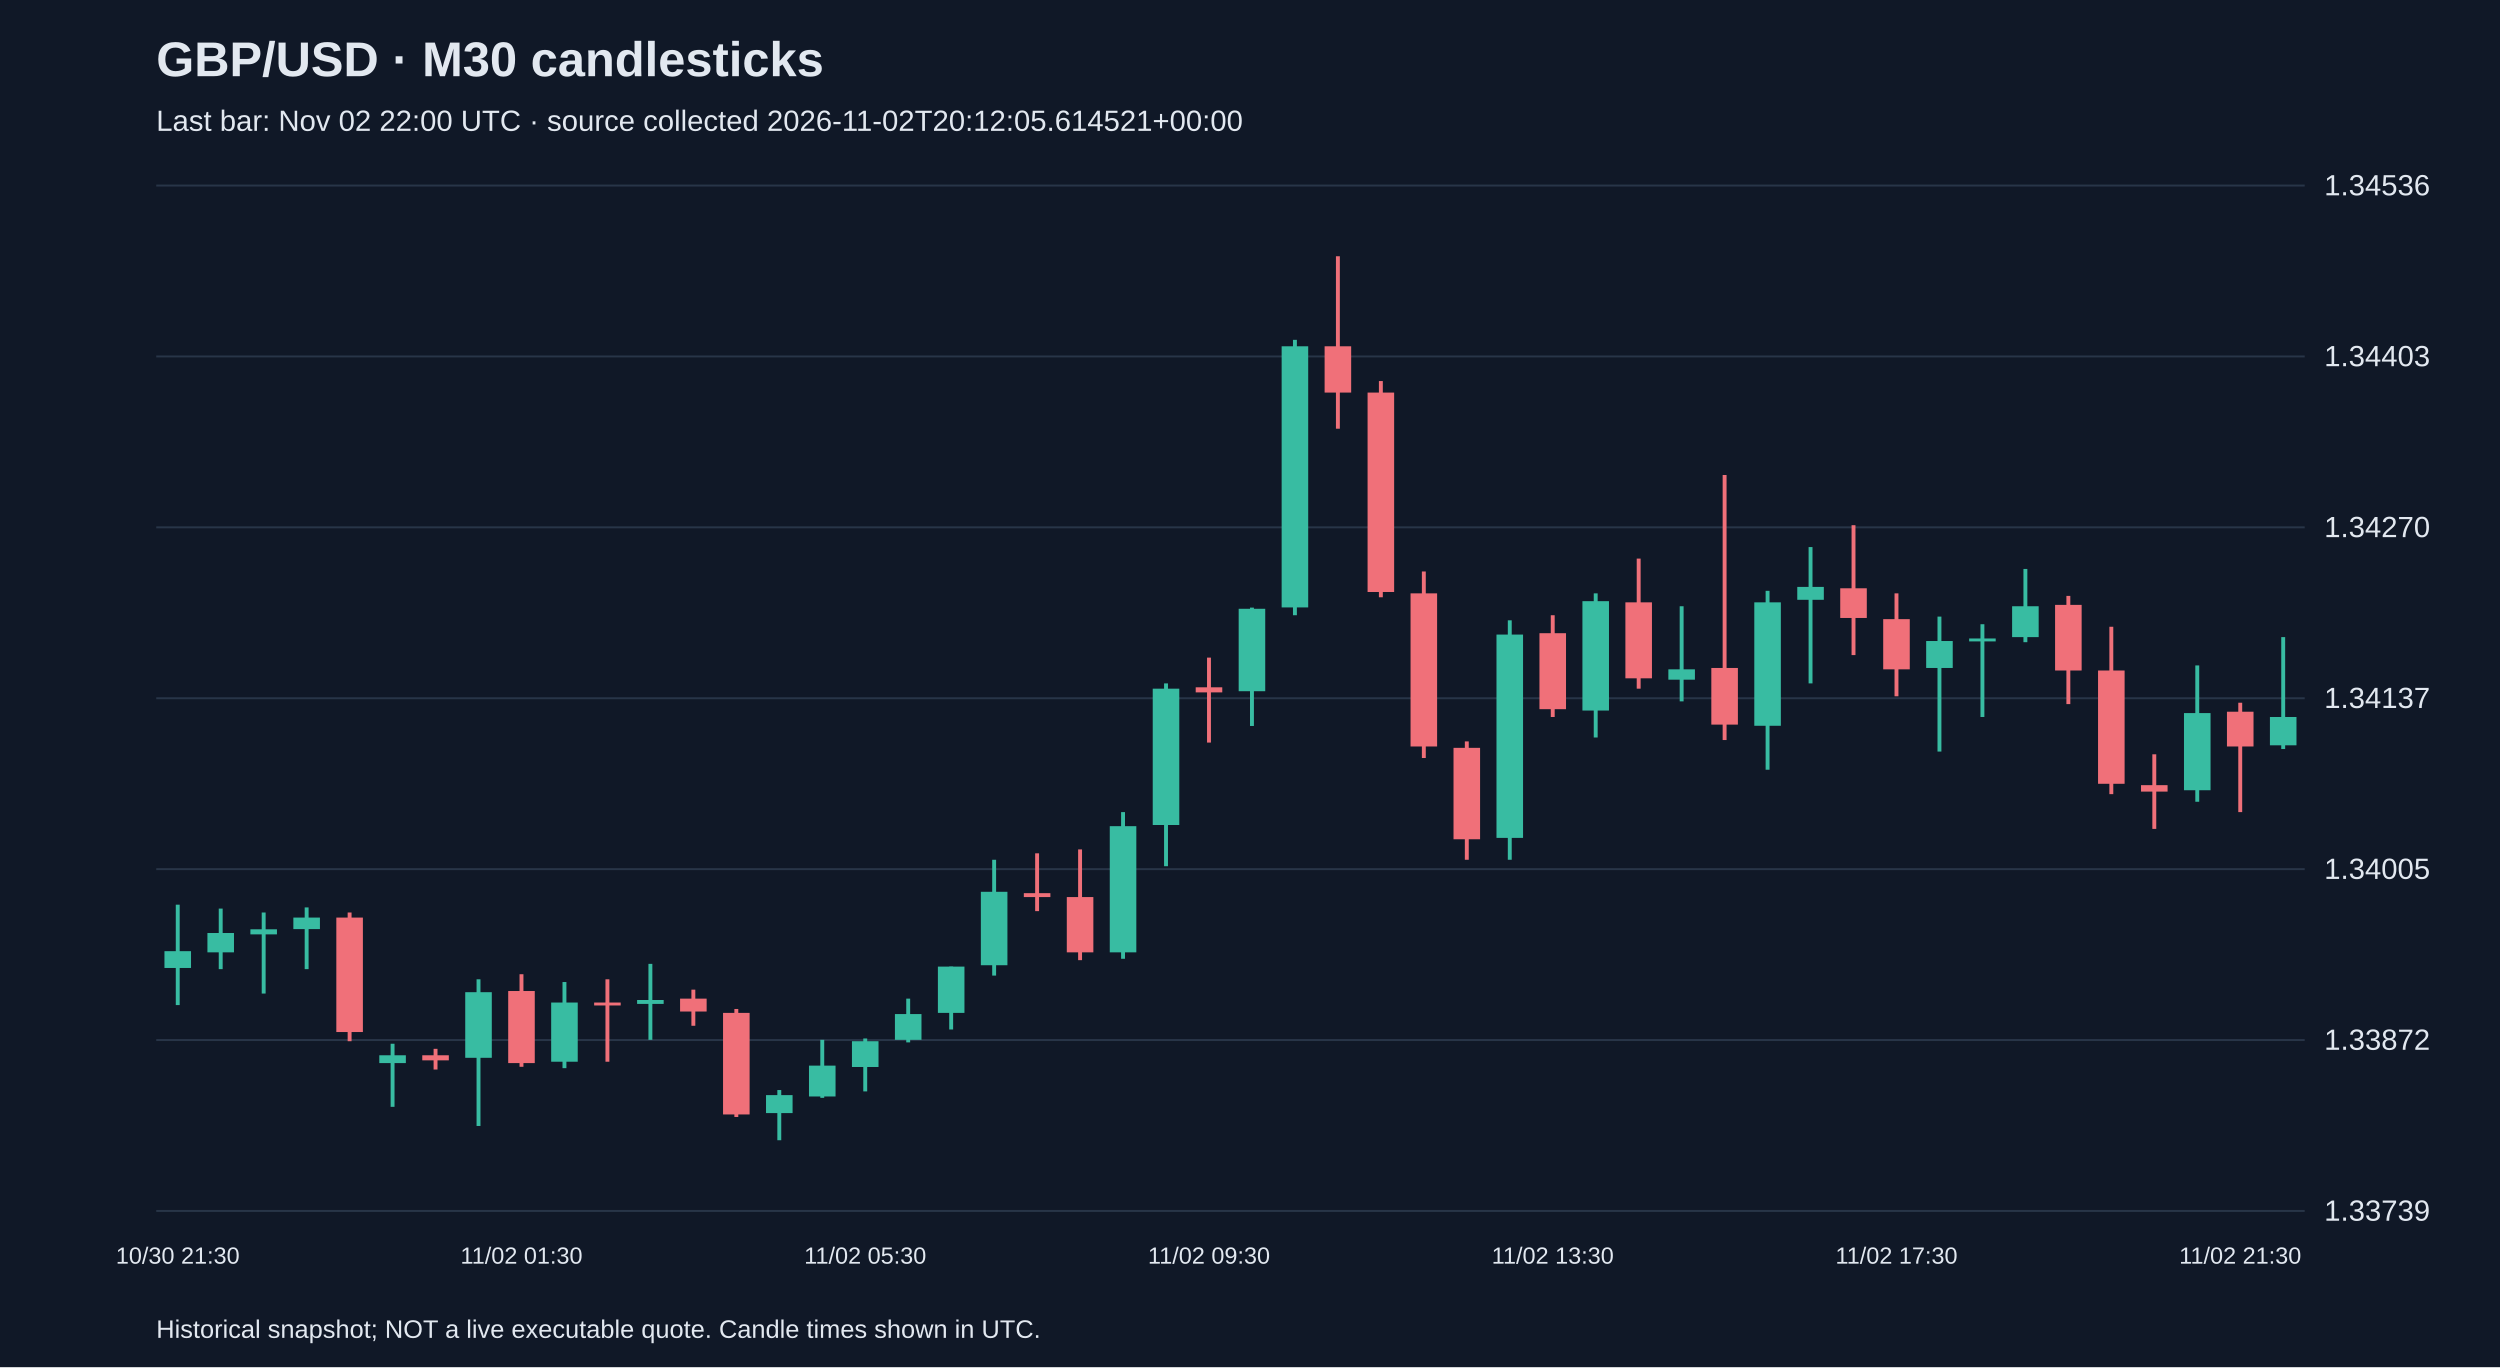
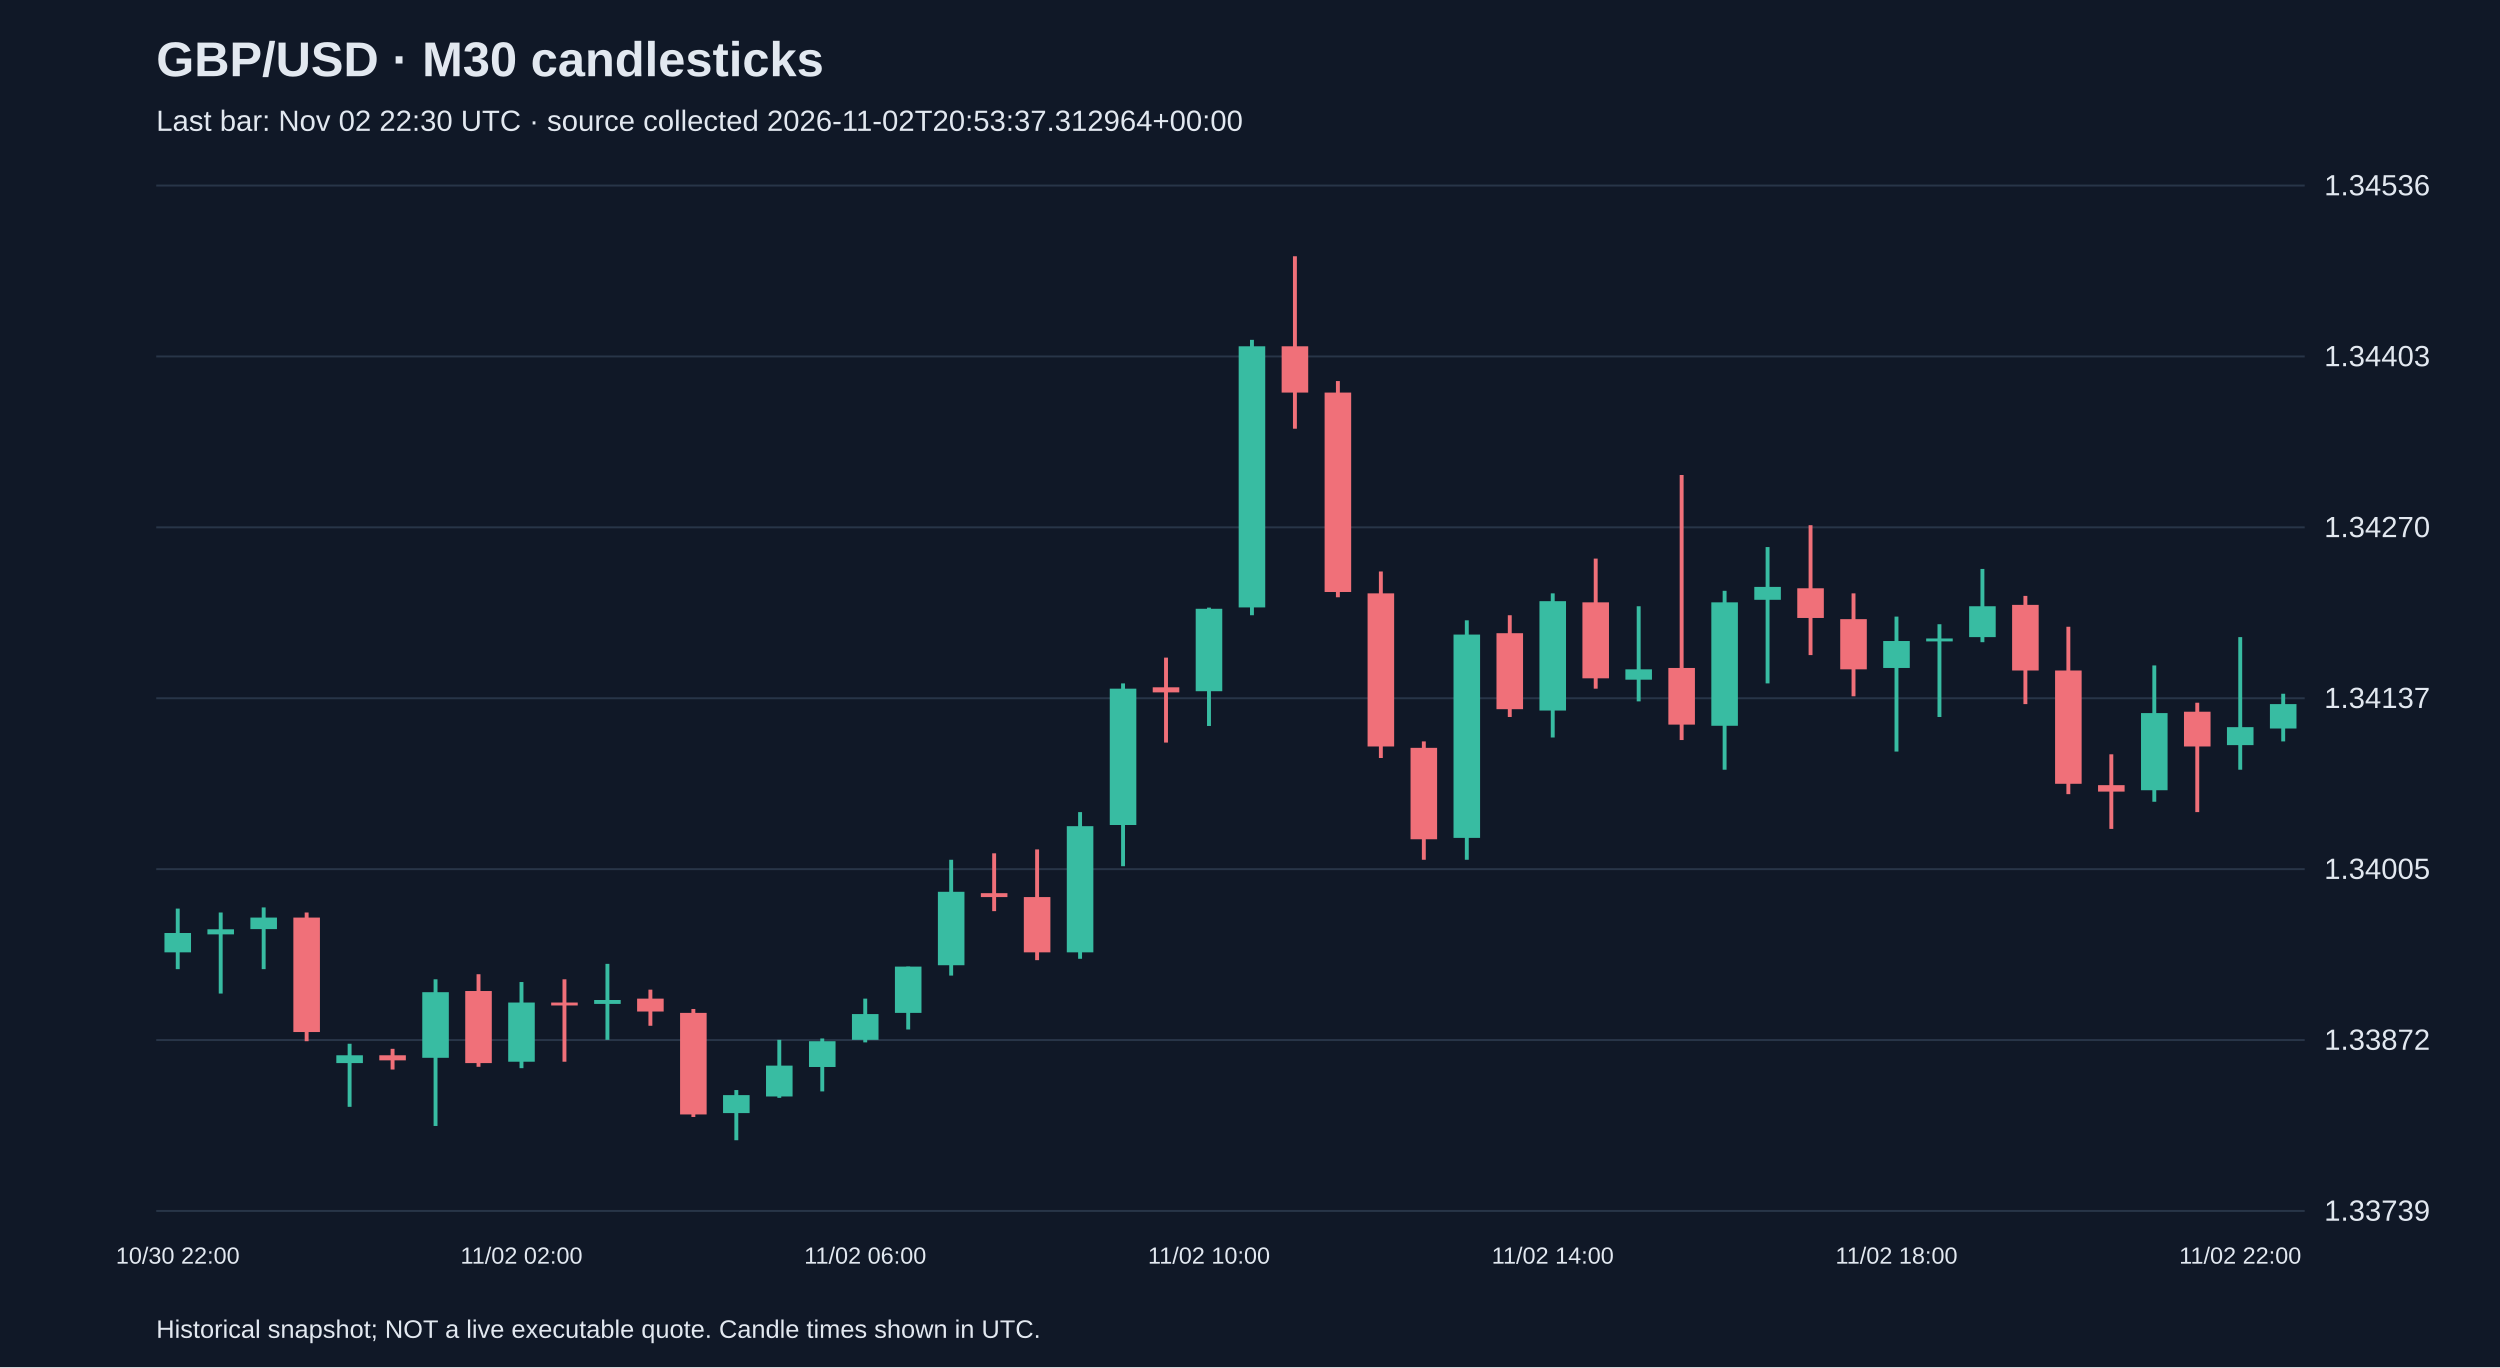
<svg xmlns="http://www.w3.org/2000/svg" viewBox="0 0 1280 700">
  <rect width="100%" height="100%" fill="#101827" />
  <style>text{font-family:Arial,sans-serif;fill:#e2e8f0}</style>
  <text x="80" y="39" font-size="25" font-weight="bold">GBP/USD · M30 candlesticks</text>
-   <text x="80" y="67" font-size="15" fill="#a6b1c5">Last bar: Nov 02 22:00 UTC · source collected 2026-11-02T20:12:05.614521+00:00</text>
+   <text x="80" y="67" font-size="15" fill="#a6b1c5">Last bar: Nov 02 22:30 UTC · source collected 2026-11-02T20:53:37.312964+00:00</text>
  <line x1="80" y1="620.0" x2="1180" y2="620.0" stroke="#283548" />
  <text x="1190" y="625.0" font-size="15">1.33739</text>
  <line x1="80" y1="532.5" x2="1180" y2="532.5" stroke="#283548" />
  <text x="1190" y="537.5" font-size="15">1.33872</text>
  <line x1="80" y1="445.0" x2="1180" y2="445.0" stroke="#283548" />
  <text x="1190" y="450.0" font-size="15">1.34005</text>
  <line x1="80" y1="357.5" x2="1180" y2="357.5" stroke="#283548" />
  <text x="1190" y="362.5" font-size="15">1.34137</text>
  <line x1="80" y1="270.0" x2="1180" y2="270.0" stroke="#283548" />
  <text x="1190" y="275.0" font-size="15">1.34270</text>
  <line x1="80" y1="182.5" x2="1180" y2="182.5" stroke="#283548" />
  <text x="1190" y="187.5" font-size="15">1.34403</text>
  <line x1="80" y1="95.0" x2="1180" y2="95.0" stroke="#283548" />
  <text x="1190" y="100.0" font-size="15">1.34536</text>
-   <line x1="91.0" y1="463.2" x2="91.0" y2="514.6" stroke="#38bca2" stroke-width="2" />
-   <rect x="84.2" y="487.0" width="13.6" height="8.6" fill="#38bca2" />
-   <text x="91.0" y="647" text-anchor="middle" font-size="12">10/30 21:30</text>
-   <line x1="113.0" y1="465.2" x2="113.0" y2="496.2" stroke="#38bca2" stroke-width="2" />
-   <rect x="106.2" y="477.7" width="13.6" height="9.9" fill="#38bca2" />
-   <line x1="135.0" y1="467.2" x2="135.0" y2="508.7" stroke="#38bca2" stroke-width="2" />
-   <rect x="128.2" y="475.8" width="13.6" height="2.6" fill="#38bca2" />
-   <line x1="157.0" y1="464.6" x2="157.0" y2="496.2" stroke="#38bca2" stroke-width="2" />
-   <rect x="150.2" y="469.8" width="13.6" height="5.9" fill="#38bca2" />
-   <line x1="179.0" y1="467.2" x2="179.0" y2="533.1" stroke="#f07079" stroke-width="2" />
-   <rect x="172.2" y="469.8" width="13.6" height="58.6" fill="#f07079" />
-   <line x1="201.0" y1="534.4" x2="201.0" y2="566.7" stroke="#38bca2" stroke-width="2" />
-   <rect x="194.2" y="540.3" width="13.6" height="4.0" fill="#38bca2" />
-   <line x1="223.0" y1="537.0" x2="223.0" y2="547.6" stroke="#f07079" stroke-width="2" />
-   <rect x="216.2" y="540.3" width="13.6" height="2.6" fill="#f07079" />
-   <line x1="245.0" y1="501.4" x2="245.0" y2="576.5" stroke="#38bca2" stroke-width="2" />
-   <rect x="238.2" y="508.0" width="13.6" height="33.6" fill="#38bca2" />
-   <line x1="267.0" y1="498.8" x2="267.0" y2="546.2" stroke="#f07079" stroke-width="2" />
-   <rect x="260.2" y="507.4" width="13.6" height="36.9" fill="#f07079" />
-   <text x="267.0" y="647" text-anchor="middle" font-size="12">11/02 01:30</text>
-   <line x1="289.0" y1="502.8" x2="289.0" y2="546.9" stroke="#38bca2" stroke-width="2" />
-   <rect x="282.2" y="513.3" width="13.6" height="30.3" fill="#38bca2" />
-   <line x1="311.0" y1="501.4" x2="311.0" y2="543.6" stroke="#f07079" stroke-width="2" />
-   <rect x="304.2" y="513.3" width="13.6" height="1.5" fill="#f07079" />
-   <line x1="333.0" y1="493.5" x2="333.0" y2="532.4" stroke="#38bca2" stroke-width="2" />
-   <rect x="326.2" y="512.0" width="13.6" height="2.0" fill="#38bca2" />
-   <line x1="355.0" y1="506.7" x2="355.0" y2="525.2" stroke="#f07079" stroke-width="2" />
-   <rect x="348.2" y="511.3" width="13.6" height="6.6" fill="#f07079" />
-   <line x1="377.0" y1="516.6" x2="377.0" y2="571.9" stroke="#f07079" stroke-width="2" />
-   <rect x="370.2" y="518.6" width="13.6" height="52.0" fill="#f07079" />
-   <line x1="399.0" y1="558.1" x2="399.0" y2="583.8" stroke="#38bca2" stroke-width="2" />
-   <rect x="392.2" y="560.7" width="13.6" height="9.2" fill="#38bca2" />
-   <line x1="421.0" y1="532.4" x2="421.0" y2="562.1" stroke="#38bca2" stroke-width="2" />
-   <rect x="414.2" y="545.6" width="13.6" height="15.8" fill="#38bca2" />
-   <line x1="443.0" y1="531.7" x2="443.0" y2="558.8" stroke="#38bca2" stroke-width="2" />
-   <rect x="436.2" y="533.1" width="13.6" height="13.2" fill="#38bca2" />
-   <text x="443.0" y="647" text-anchor="middle" font-size="12">11/02 05:30</text>
-   <line x1="465.0" y1="511.3" x2="465.0" y2="533.7" stroke="#38bca2" stroke-width="2" />
-   <rect x="458.2" y="519.2" width="13.6" height="13.2" fill="#38bca2" />
-   <line x1="487.0" y1="494.9" x2="487.0" y2="527.1" stroke="#38bca2" stroke-width="2" />
-   <rect x="480.2" y="494.9" width="13.6" height="23.7" fill="#38bca2" />
-   <line x1="509.0" y1="440.2" x2="509.0" y2="499.5" stroke="#38bca2" stroke-width="2" />
-   <rect x="502.2" y="456.6" width="13.6" height="37.6" fill="#38bca2" />
-   <line x1="531.0" y1="436.9" x2="531.0" y2="466.5" stroke="#f07079" stroke-width="2" />
-   <rect x="524.2" y="457.3" width="13.6" height="2.0" fill="#f07079" />
-   <line x1="553.0" y1="434.9" x2="553.0" y2="491.6" stroke="#f07079" stroke-width="2" />
-   <rect x="546.2" y="459.3" width="13.6" height="28.3" fill="#f07079" />
-   <line x1="575.0" y1="415.8" x2="575.0" y2="490.9" stroke="#38bca2" stroke-width="2" />
-   <rect x="568.2" y="423.0" width="13.6" height="64.6" fill="#38bca2" />
-   <line x1="597.0" y1="349.9" x2="597.0" y2="443.5" stroke="#38bca2" stroke-width="2" />
-   <rect x="590.2" y="352.6" width="13.6" height="69.8" fill="#38bca2" />
-   <line x1="619.0" y1="336.7" x2="619.0" y2="380.2" stroke="#f07079" stroke-width="2" />
-   <rect x="612.2" y="351.9" width="13.6" height="2.6" fill="#f07079" />
-   <text x="619.0" y="647" text-anchor="middle" font-size="12">11/02 09:30</text>
-   <line x1="641.0" y1="311.1" x2="641.0" y2="371.7" stroke="#38bca2" stroke-width="2" />
-   <rect x="634.2" y="311.7" width="13.6" height="42.2" fill="#38bca2" />
-   <line x1="663.0" y1="174.0" x2="663.0" y2="315.0" stroke="#38bca2" stroke-width="2" />
-   <rect x="656.2" y="177.3" width="13.6" height="133.7" fill="#38bca2" />
-   <line x1="685.0" y1="131.2" x2="685.0" y2="219.5" stroke="#f07079" stroke-width="2" />
-   <rect x="678.2" y="177.3" width="13.6" height="23.7" fill="#f07079" />
-   <line x1="707.0" y1="195.1" x2="707.0" y2="305.8" stroke="#f07079" stroke-width="2" />
-   <rect x="700.2" y="201.0" width="13.6" height="102.1" fill="#f07079" />
-   <line x1="729.0" y1="292.6" x2="729.0" y2="388.1" stroke="#f07079" stroke-width="2" />
-   <rect x="722.2" y="303.8" width="13.6" height="78.4" fill="#f07079" />
-   <line x1="751.0" y1="379.6" x2="751.0" y2="440.2" stroke="#f07079" stroke-width="2" />
-   <rect x="744.2" y="382.9" width="13.6" height="46.8" fill="#f07079" />
-   <line x1="773.0" y1="317.6" x2="773.0" y2="440.2" stroke="#38bca2" stroke-width="2" />
-   <rect x="766.2" y="324.9" width="13.6" height="104.1" fill="#38bca2" />
-   <line x1="795.0" y1="315.0" x2="795.0" y2="367.1" stroke="#f07079" stroke-width="2" />
-   <rect x="788.2" y="324.2" width="13.6" height="38.9" fill="#f07079" />
-   <text x="795.0" y="647" text-anchor="middle" font-size="12">11/02 13:30</text>
-   <line x1="817.0" y1="303.8" x2="817.0" y2="377.6" stroke="#38bca2" stroke-width="2" />
-   <rect x="810.2" y="307.8" width="13.6" height="56.0" fill="#38bca2" />
-   <line x1="839.0" y1="286.0" x2="839.0" y2="352.6" stroke="#f07079" stroke-width="2" />
-   <rect x="832.2" y="308.4" width="13.6" height="38.9" fill="#f07079" />
-   <line x1="861.0" y1="310.4" x2="861.0" y2="359.1" stroke="#38bca2" stroke-width="2" />
-   <rect x="854.2" y="342.7" width="13.6" height="5.3" fill="#38bca2" />
-   <line x1="883.0" y1="243.2" x2="883.0" y2="378.9" stroke="#f07079" stroke-width="2" />
-   <rect x="876.2" y="342.0" width="13.6" height="29.0" fill="#f07079" />
-   <line x1="905.0" y1="302.5" x2="905.0" y2="394.1" stroke="#38bca2" stroke-width="2" />
-   <rect x="898.2" y="308.4" width="13.6" height="63.2" fill="#38bca2" />
-   <line x1="927.0" y1="280.1" x2="927.0" y2="349.9" stroke="#38bca2" stroke-width="2" />
-   <rect x="920.2" y="300.5" width="13.6" height="6.6" fill="#38bca2" />
-   <line x1="949.0" y1="268.9" x2="949.0" y2="335.4" stroke="#f07079" stroke-width="2" />
-   <rect x="942.2" y="301.2" width="13.6" height="15.2" fill="#f07079" />
-   <line x1="971.0" y1="303.8" x2="971.0" y2="356.5" stroke="#f07079" stroke-width="2" />
-   <rect x="964.2" y="317.0" width="13.6" height="25.7" fill="#f07079" />
-   <text x="971.0" y="647" text-anchor="middle" font-size="12">11/02 17:30</text>
-   <line x1="993.0" y1="315.7" x2="993.0" y2="384.8" stroke="#38bca2" stroke-width="2" />
-   <rect x="986.2" y="328.2" width="13.6" height="13.8" fill="#38bca2" />
-   <line x1="1015.0" y1="319.6" x2="1015.0" y2="367.1" stroke="#38bca2" stroke-width="2" />
-   <rect x="1008.2" y="326.9" width="13.6" height="1.5" fill="#38bca2" />
-   <line x1="1037.0" y1="291.3" x2="1037.0" y2="328.8" stroke="#38bca2" stroke-width="2" />
-   <rect x="1030.2" y="310.4" width="13.6" height="15.8" fill="#38bca2" />
-   <line x1="1059.0" y1="305.1" x2="1059.0" y2="360.5" stroke="#f07079" stroke-width="2" />
-   <rect x="1052.2" y="309.7" width="13.6" height="33.6" fill="#f07079" />
-   <line x1="1081.0" y1="320.9" x2="1081.0" y2="406.6" stroke="#f07079" stroke-width="2" />
-   <rect x="1074.2" y="343.3" width="13.6" height="58.0" fill="#f07079" />
-   <line x1="1103.0" y1="386.2" x2="1103.0" y2="424.4" stroke="#f07079" stroke-width="2" />
-   <rect x="1096.2" y="402.0" width="13.6" height="3.3" fill="#f07079" />
-   <line x1="1125.0" y1="340.7" x2="1125.0" y2="410.5" stroke="#38bca2" stroke-width="2" />
-   <rect x="1118.2" y="365.1" width="13.6" height="39.5" fill="#38bca2" />
-   <line x1="1147.0" y1="359.8" x2="1147.0" y2="415.8" stroke="#f07079" stroke-width="2" />
-   <rect x="1140.2" y="364.4" width="13.6" height="17.8" fill="#f07079" />
-   <text x="1147.0" y="647" text-anchor="middle" font-size="12">11/02 21:30</text>
-   <line x1="1169.0" y1="326.2" x2="1169.0" y2="383.5" stroke="#38bca2" stroke-width="2" />
-   <rect x="1162.2" y="367.1" width="13.6" height="14.5" fill="#38bca2" />
+   <line x1="91.0" y1="465.2" x2="91.0" y2="496.2" stroke="#38bca2" stroke-width="2" />
+   <rect x="84.2" y="477.7" width="13.6" height="9.9" fill="#38bca2" />
+   <text x="91.0" y="647" text-anchor="middle" font-size="12">10/30 22:00</text>
+   <line x1="113.0" y1="467.2" x2="113.0" y2="508.7" stroke="#38bca2" stroke-width="2" />
+   <rect x="106.2" y="475.8" width="13.6" height="2.6" fill="#38bca2" />
+   <line x1="135.0" y1="464.6" x2="135.0" y2="496.2" stroke="#38bca2" stroke-width="2" />
+   <rect x="128.2" y="469.8" width="13.6" height="5.9" fill="#38bca2" />
+   <line x1="157.0" y1="467.2" x2="157.0" y2="533.1" stroke="#f07079" stroke-width="2" />
+   <rect x="150.2" y="469.8" width="13.6" height="58.6" fill="#f07079" />
+   <line x1="179.0" y1="534.4" x2="179.0" y2="566.7" stroke="#38bca2" stroke-width="2" />
+   <rect x="172.2" y="540.3" width="13.6" height="4.0" fill="#38bca2" />
+   <line x1="201.0" y1="537.0" x2="201.0" y2="547.6" stroke="#f07079" stroke-width="2" />
+   <rect x="194.2" y="540.3" width="13.6" height="2.6" fill="#f07079" />
+   <line x1="223.0" y1="501.4" x2="223.0" y2="576.5" stroke="#38bca2" stroke-width="2" />
+   <rect x="216.2" y="508.0" width="13.6" height="33.6" fill="#38bca2" />
+   <line x1="245.0" y1="498.8" x2="245.0" y2="546.2" stroke="#f07079" stroke-width="2" />
+   <rect x="238.2" y="507.4" width="13.6" height="36.9" fill="#f07079" />
+   <line x1="267.0" y1="502.8" x2="267.0" y2="546.9" stroke="#38bca2" stroke-width="2" />
+   <rect x="260.2" y="513.3" width="13.6" height="30.3" fill="#38bca2" />
+   <text x="267.0" y="647" text-anchor="middle" font-size="12">11/02 02:00</text>
+   <line x1="289.0" y1="501.4" x2="289.0" y2="543.6" stroke="#f07079" stroke-width="2" />
+   <rect x="282.2" y="513.3" width="13.6" height="1.5" fill="#f07079" />
+   <line x1="311.0" y1="493.5" x2="311.0" y2="532.4" stroke="#38bca2" stroke-width="2" />
+   <rect x="304.2" y="512.0" width="13.6" height="2.0" fill="#38bca2" />
+   <line x1="333.0" y1="506.7" x2="333.0" y2="525.2" stroke="#f07079" stroke-width="2" />
+   <rect x="326.2" y="511.3" width="13.6" height="6.6" fill="#f07079" />
+   <line x1="355.0" y1="516.6" x2="355.0" y2="571.9" stroke="#f07079" stroke-width="2" />
+   <rect x="348.2" y="518.6" width="13.6" height="52.0" fill="#f07079" />
+   <line x1="377.0" y1="558.1" x2="377.0" y2="583.8" stroke="#38bca2" stroke-width="2" />
+   <rect x="370.2" y="560.7" width="13.6" height="9.2" fill="#38bca2" />
+   <line x1="399.0" y1="532.4" x2="399.0" y2="562.1" stroke="#38bca2" stroke-width="2" />
+   <rect x="392.2" y="545.6" width="13.6" height="15.8" fill="#38bca2" />
+   <line x1="421.0" y1="531.7" x2="421.0" y2="558.8" stroke="#38bca2" stroke-width="2" />
+   <rect x="414.2" y="533.1" width="13.6" height="13.2" fill="#38bca2" />
+   <line x1="443.0" y1="511.3" x2="443.0" y2="533.7" stroke="#38bca2" stroke-width="2" />
+   <rect x="436.2" y="519.2" width="13.6" height="13.2" fill="#38bca2" />
+   <text x="443.0" y="647" text-anchor="middle" font-size="12">11/02 06:00</text>
+   <line x1="465.0" y1="494.9" x2="465.0" y2="527.1" stroke="#38bca2" stroke-width="2" />
+   <rect x="458.2" y="494.9" width="13.6" height="23.7" fill="#38bca2" />
+   <line x1="487.0" y1="440.2" x2="487.0" y2="499.5" stroke="#38bca2" stroke-width="2" />
+   <rect x="480.2" y="456.6" width="13.6" height="37.6" fill="#38bca2" />
+   <line x1="509.0" y1="436.9" x2="509.0" y2="466.5" stroke="#f07079" stroke-width="2" />
+   <rect x="502.2" y="457.3" width="13.6" height="2.0" fill="#f07079" />
+   <line x1="531.0" y1="434.9" x2="531.0" y2="491.6" stroke="#f07079" stroke-width="2" />
+   <rect x="524.2" y="459.3" width="13.6" height="28.3" fill="#f07079" />
+   <line x1="553.0" y1="415.8" x2="553.0" y2="490.9" stroke="#38bca2" stroke-width="2" />
+   <rect x="546.2" y="423.0" width="13.6" height="64.6" fill="#38bca2" />
+   <line x1="575.0" y1="349.9" x2="575.0" y2="443.5" stroke="#38bca2" stroke-width="2" />
+   <rect x="568.2" y="352.6" width="13.6" height="69.8" fill="#38bca2" />
+   <line x1="597.0" y1="336.7" x2="597.0" y2="380.2" stroke="#f07079" stroke-width="2" />
+   <rect x="590.2" y="351.9" width="13.6" height="2.6" fill="#f07079" />
+   <line x1="619.0" y1="311.1" x2="619.0" y2="371.7" stroke="#38bca2" stroke-width="2" />
+   <rect x="612.2" y="311.7" width="13.6" height="42.2" fill="#38bca2" />
+   <text x="619.0" y="647" text-anchor="middle" font-size="12">11/02 10:00</text>
+   <line x1="641.0" y1="174.0" x2="641.0" y2="315.0" stroke="#38bca2" stroke-width="2" />
+   <rect x="634.2" y="177.3" width="13.6" height="133.7" fill="#38bca2" />
+   <line x1="663.0" y1="131.2" x2="663.0" y2="219.5" stroke="#f07079" stroke-width="2" />
+   <rect x="656.2" y="177.3" width="13.6" height="23.7" fill="#f07079" />
+   <line x1="685.0" y1="195.1" x2="685.0" y2="305.8" stroke="#f07079" stroke-width="2" />
+   <rect x="678.2" y="201.0" width="13.6" height="102.1" fill="#f07079" />
+   <line x1="707.0" y1="292.6" x2="707.0" y2="388.1" stroke="#f07079" stroke-width="2" />
+   <rect x="700.2" y="303.8" width="13.6" height="78.4" fill="#f07079" />
+   <line x1="729.0" y1="379.6" x2="729.0" y2="440.2" stroke="#f07079" stroke-width="2" />
+   <rect x="722.2" y="382.9" width="13.6" height="46.8" fill="#f07079" />
+   <line x1="751.0" y1="317.6" x2="751.0" y2="440.2" stroke="#38bca2" stroke-width="2" />
+   <rect x="744.2" y="324.9" width="13.6" height="104.1" fill="#38bca2" />
+   <line x1="773.0" y1="315.0" x2="773.0" y2="367.1" stroke="#f07079" stroke-width="2" />
+   <rect x="766.2" y="324.2" width="13.6" height="38.9" fill="#f07079" />
+   <line x1="795.0" y1="303.8" x2="795.0" y2="377.6" stroke="#38bca2" stroke-width="2" />
+   <rect x="788.2" y="307.8" width="13.6" height="56.0" fill="#38bca2" />
+   <text x="795.0" y="647" text-anchor="middle" font-size="12">11/02 14:00</text>
+   <line x1="817.0" y1="286.0" x2="817.0" y2="352.6" stroke="#f07079" stroke-width="2" />
+   <rect x="810.2" y="308.4" width="13.6" height="38.9" fill="#f07079" />
+   <line x1="839.0" y1="310.4" x2="839.0" y2="359.1" stroke="#38bca2" stroke-width="2" />
+   <rect x="832.2" y="342.7" width="13.6" height="5.3" fill="#38bca2" />
+   <line x1="861.0" y1="243.2" x2="861.0" y2="378.9" stroke="#f07079" stroke-width="2" />
+   <rect x="854.2" y="342.0" width="13.6" height="29.0" fill="#f07079" />
+   <line x1="883.0" y1="302.5" x2="883.0" y2="394.1" stroke="#38bca2" stroke-width="2" />
+   <rect x="876.2" y="308.4" width="13.6" height="63.2" fill="#38bca2" />
+   <line x1="905.0" y1="280.1" x2="905.0" y2="349.9" stroke="#38bca2" stroke-width="2" />
+   <rect x="898.2" y="300.5" width="13.6" height="6.6" fill="#38bca2" />
+   <line x1="927.0" y1="268.9" x2="927.0" y2="335.4" stroke="#f07079" stroke-width="2" />
+   <rect x="920.2" y="301.2" width="13.6" height="15.2" fill="#f07079" />
+   <line x1="949.0" y1="303.8" x2="949.0" y2="356.5" stroke="#f07079" stroke-width="2" />
+   <rect x="942.2" y="317.0" width="13.6" height="25.7" fill="#f07079" />
+   <line x1="971.0" y1="315.7" x2="971.0" y2="384.8" stroke="#38bca2" stroke-width="2" />
+   <rect x="964.2" y="328.2" width="13.6" height="13.8" fill="#38bca2" />
+   <text x="971.0" y="647" text-anchor="middle" font-size="12">11/02 18:00</text>
+   <line x1="993.0" y1="319.6" x2="993.0" y2="367.1" stroke="#38bca2" stroke-width="2" />
+   <rect x="986.2" y="326.9" width="13.6" height="1.5" fill="#38bca2" />
+   <line x1="1015.0" y1="291.3" x2="1015.0" y2="328.8" stroke="#38bca2" stroke-width="2" />
+   <rect x="1008.2" y="310.4" width="13.6" height="15.8" fill="#38bca2" />
+   <line x1="1037.0" y1="305.1" x2="1037.0" y2="360.5" stroke="#f07079" stroke-width="2" />
+   <rect x="1030.2" y="309.7" width="13.6" height="33.6" fill="#f07079" />
+   <line x1="1059.0" y1="320.9" x2="1059.0" y2="406.6" stroke="#f07079" stroke-width="2" />
+   <rect x="1052.2" y="343.3" width="13.6" height="58.0" fill="#f07079" />
+   <line x1="1081.0" y1="386.2" x2="1081.0" y2="424.4" stroke="#f07079" stroke-width="2" />
+   <rect x="1074.2" y="402.0" width="13.6" height="3.3" fill="#f07079" />
+   <line x1="1103.0" y1="340.7" x2="1103.0" y2="410.5" stroke="#38bca2" stroke-width="2" />
+   <rect x="1096.2" y="365.1" width="13.6" height="39.5" fill="#38bca2" />
+   <line x1="1125.0" y1="359.8" x2="1125.0" y2="415.8" stroke="#f07079" stroke-width="2" />
+   <rect x="1118.2" y="364.4" width="13.6" height="17.8" fill="#f07079" />
+   <line x1="1147.0" y1="326.2" x2="1147.0" y2="394.1" stroke="#38bca2" stroke-width="2" />
+   <rect x="1140.2" y="372.3" width="13.6" height="9.2" fill="#38bca2" />
+   <text x="1147.0" y="647" text-anchor="middle" font-size="12">11/02 22:00</text>
+   <line x1="1169.0" y1="355.2" x2="1169.0" y2="379.6" stroke="#38bca2" stroke-width="2" />
+   <rect x="1162.2" y="360.5" width="13.6" height="12.5" fill="#38bca2" />
  <text x="80" y="685" font-size="13">Historical snapshot; NOT a live executable quote. Candle times shown in UTC.</text>
</svg>
